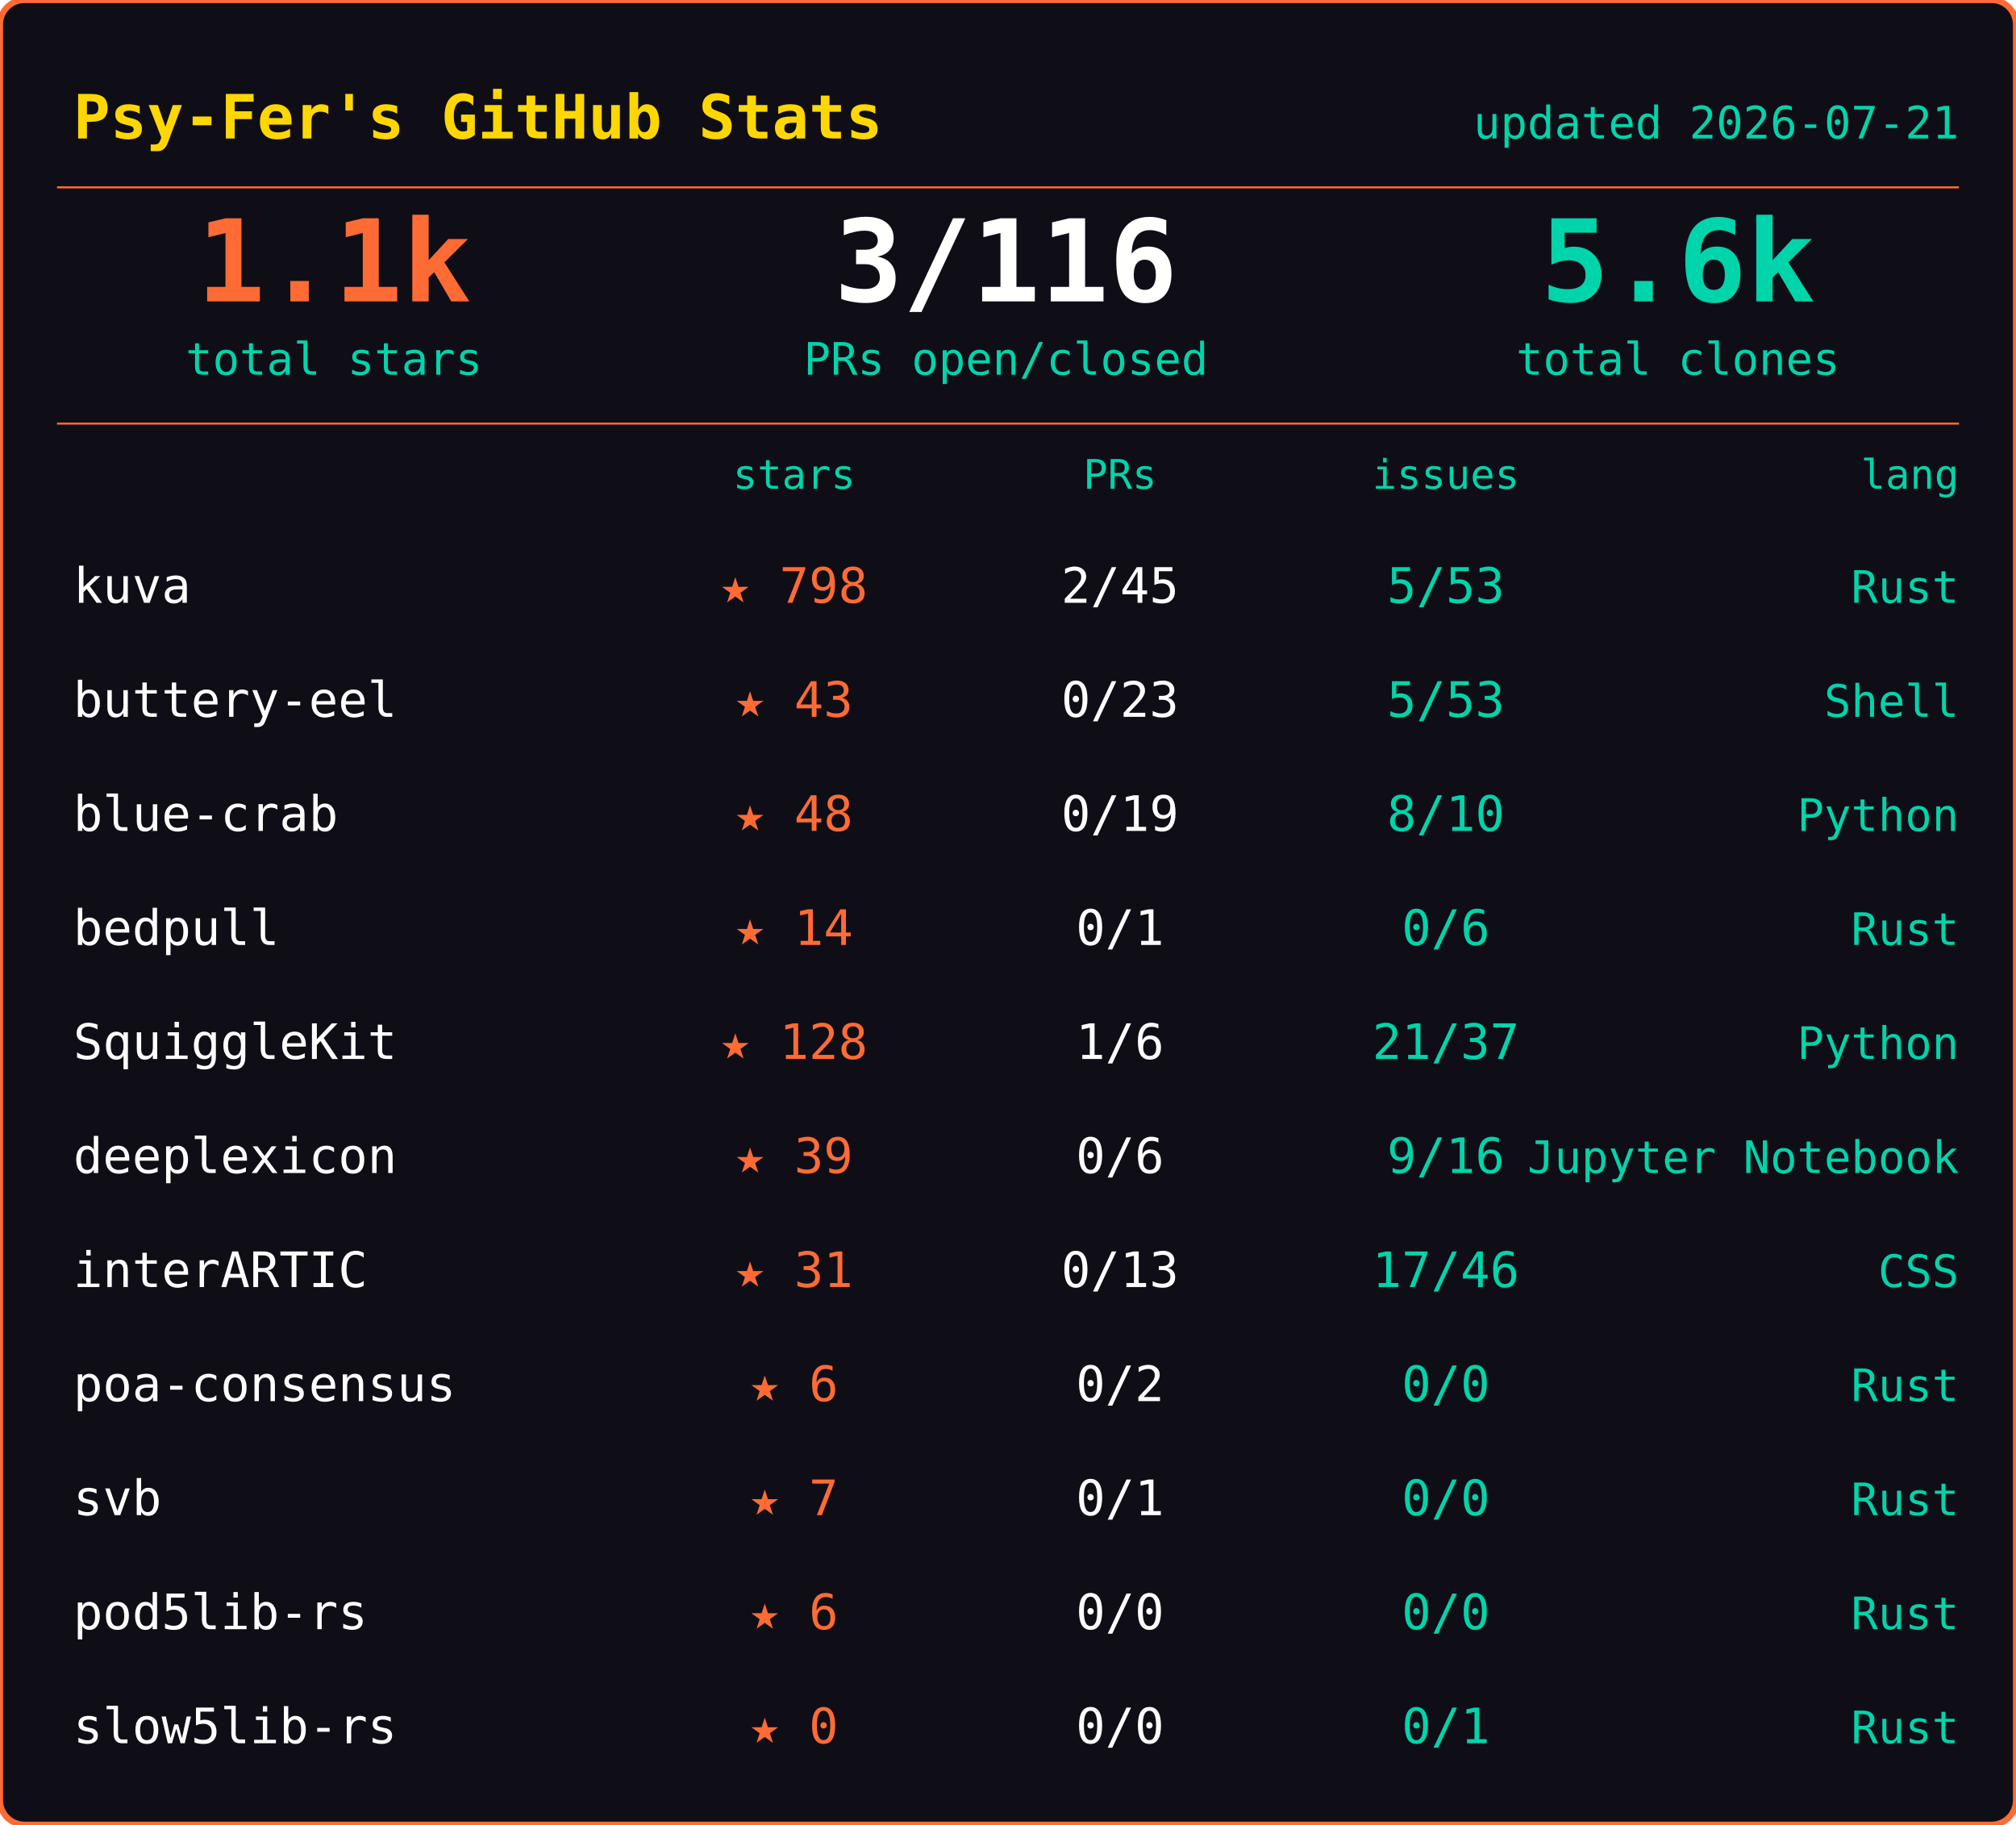
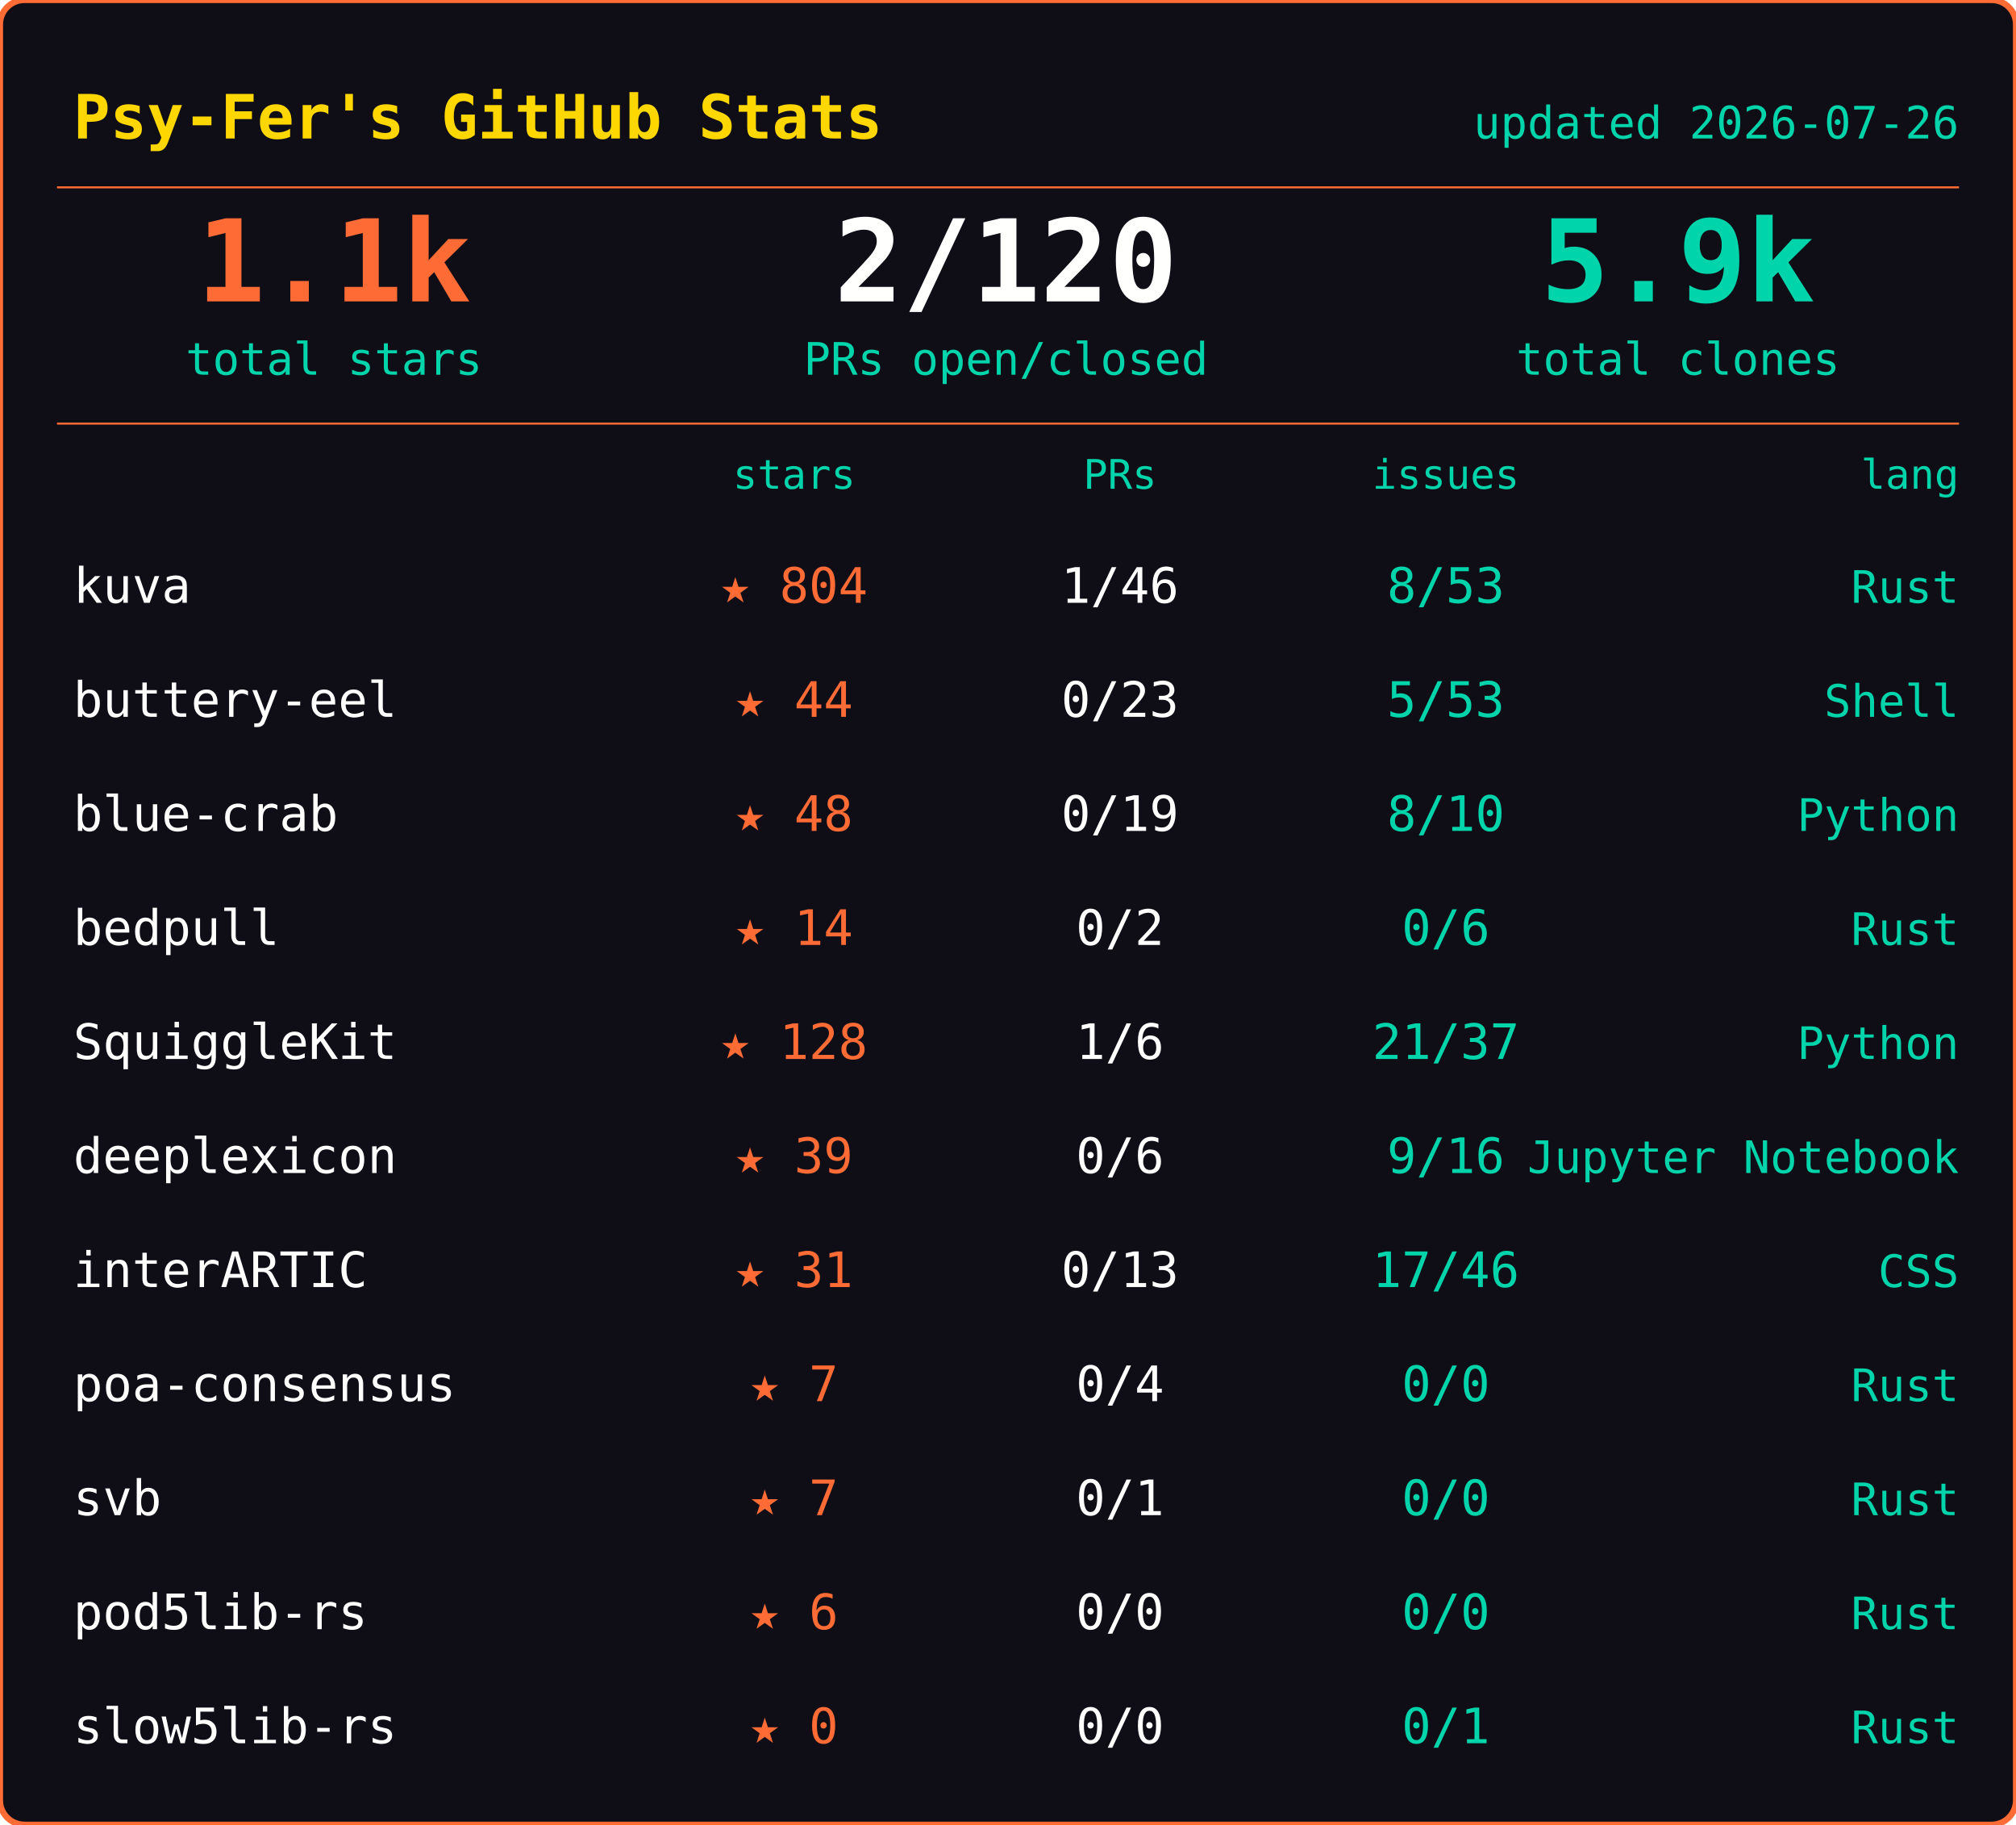
<svg xmlns="http://www.w3.org/2000/svg" width="495" height="448">
  <rect width="495" height="448" rx="6" fill="#0f0e17" stroke="#ff6b35" stroke-width="1.5" />
  <text x="18" y="34" font-family="ui-monospace,SFMono-Regular,SF Mono,Menlo,monospace" font-size="15" font-weight="600" fill="#ffd700">Psy-Fer's GitHub Stats</text>
-   <text x="481" y="34" font-family="ui-monospace,SFMono-Regular,SF Mono,Menlo,monospace" font-size="11" fill="#00d4aa" text-anchor="end">updated 2026-07-21</text>
+   <text x="481" y="34" font-family="ui-monospace,SFMono-Regular,SF Mono,Menlo,monospace" font-size="11" fill="#00d4aa" text-anchor="end">updated 2026-07-26</text>
  <line x1="14" y1="46" x2="481" y2="46" stroke="#ff6b35" stroke-width="0.5" />
  <text x="82" y="74" font-family="ui-monospace,SFMono-Regular,SF Mono,Menlo,monospace" font-size="28" font-weight="700" fill="#ff6b35" text-anchor="middle">1.1k</text>
  <text x="82" y="92" font-family="ui-monospace,SFMono-Regular,SF Mono,Menlo,monospace" font-size="11" fill="#00d4aa" text-anchor="middle">total stars</text>
-   <text x="247" y="74" font-family="ui-monospace,SFMono-Regular,SF Mono,Menlo,monospace" font-size="28" font-weight="700" fill="#fffffe" text-anchor="middle">3/116</text>
+   <text x="247" y="74" font-family="ui-monospace,SFMono-Regular,SF Mono,Menlo,monospace" font-size="28" font-weight="700" fill="#fffffe" text-anchor="middle">2/120</text>
  <text x="247" y="92" font-family="ui-monospace,SFMono-Regular,SF Mono,Menlo,monospace" font-size="11" fill="#00d4aa" text-anchor="middle">PRs open/closed</text>
-   <text x="412" y="74" font-family="ui-monospace,SFMono-Regular,SF Mono,Menlo,monospace" font-size="28" font-weight="700" fill="#00d4aa" text-anchor="middle">5.6k</text>
+   <text x="412" y="74" font-family="ui-monospace,SFMono-Regular,SF Mono,Menlo,monospace" font-size="28" font-weight="700" fill="#00d4aa" text-anchor="middle">5.9k</text>
  <text x="412" y="92" font-family="ui-monospace,SFMono-Regular,SF Mono,Menlo,monospace" font-size="11" fill="#00d4aa" text-anchor="middle">total clones</text>
  <line x1="14" y1="104" x2="481" y2="104" stroke="#ff6b35" stroke-width="0.5" />
  <text x="195" y="120" font-family="ui-monospace,SFMono-Regular,SF Mono,Menlo,monospace" font-size="10" fill="#00d4aa" text-anchor="middle">stars</text>
  <text x="275" y="120" font-family="ui-monospace,SFMono-Regular,SF Mono,Menlo,monospace" font-size="10" fill="#00d4aa" text-anchor="middle">PRs</text>
  <text x="355" y="120" font-family="ui-monospace,SFMono-Regular,SF Mono,Menlo,monospace" font-size="10" fill="#00d4aa" text-anchor="middle">issues</text>
  <text x="481" y="120" font-family="ui-monospace,SFMono-Regular,SF Mono,Menlo,monospace" font-size="10" fill="#00d4aa" text-anchor="end">lang</text>
  <text x="18" y="148" font-family="ui-monospace,SFMono-Regular,SF Mono,Menlo,monospace" font-size="12" fill="#fffffe">kuva</text>
-   <text x="195" y="148" font-family="ui-monospace,SFMono-Regular,SF Mono,Menlo,monospace" font-size="12" fill="#ff6b35" text-anchor="middle">★ 798</text>
-   <text x="275" y="148" font-family="ui-monospace,SFMono-Regular,SF Mono,Menlo,monospace" font-size="12" fill="#fffffe" text-anchor="middle">2/45</text>
-   <text x="355" y="148" font-family="ui-monospace,SFMono-Regular,SF Mono,Menlo,monospace" font-size="12" fill="#00d4aa" text-anchor="middle">5/53</text>
+   <text x="195" y="148" font-family="ui-monospace,SFMono-Regular,SF Mono,Menlo,monospace" font-size="12" fill="#ff6b35" text-anchor="middle">★ 804</text>
+   <text x="275" y="148" font-family="ui-monospace,SFMono-Regular,SF Mono,Menlo,monospace" font-size="12" fill="#fffffe" text-anchor="middle">1/46</text>
+   <text x="355" y="148" font-family="ui-monospace,SFMono-Regular,SF Mono,Menlo,monospace" font-size="12" fill="#00d4aa" text-anchor="middle">8/53</text>
  <text x="481" y="148" font-family="ui-monospace,SFMono-Regular,SF Mono,Menlo,monospace" font-size="11" fill="#00d4aa" text-anchor="end">Rust</text>
  <text x="18" y="176" font-family="ui-monospace,SFMono-Regular,SF Mono,Menlo,monospace" font-size="12" fill="#fffffe">buttery-eel</text>
-   <text x="195" y="176" font-family="ui-monospace,SFMono-Regular,SF Mono,Menlo,monospace" font-size="12" fill="#ff6b35" text-anchor="middle">★ 43</text>
+   <text x="195" y="176" font-family="ui-monospace,SFMono-Regular,SF Mono,Menlo,monospace" font-size="12" fill="#ff6b35" text-anchor="middle">★ 44</text>
  <text x="275" y="176" font-family="ui-monospace,SFMono-Regular,SF Mono,Menlo,monospace" font-size="12" fill="#fffffe" text-anchor="middle">0/23</text>
  <text x="355" y="176" font-family="ui-monospace,SFMono-Regular,SF Mono,Menlo,monospace" font-size="12" fill="#00d4aa" text-anchor="middle">5/53</text>
  <text x="481" y="176" font-family="ui-monospace,SFMono-Regular,SF Mono,Menlo,monospace" font-size="11" fill="#00d4aa" text-anchor="end">Shell</text>
  <text x="18" y="204" font-family="ui-monospace,SFMono-Regular,SF Mono,Menlo,monospace" font-size="12" fill="#fffffe">blue-crab</text>
  <text x="195" y="204" font-family="ui-monospace,SFMono-Regular,SF Mono,Menlo,monospace" font-size="12" fill="#ff6b35" text-anchor="middle">★ 48</text>
  <text x="275" y="204" font-family="ui-monospace,SFMono-Regular,SF Mono,Menlo,monospace" font-size="12" fill="#fffffe" text-anchor="middle">0/19</text>
  <text x="355" y="204" font-family="ui-monospace,SFMono-Regular,SF Mono,Menlo,monospace" font-size="12" fill="#00d4aa" text-anchor="middle">8/10</text>
  <text x="481" y="204" font-family="ui-monospace,SFMono-Regular,SF Mono,Menlo,monospace" font-size="11" fill="#00d4aa" text-anchor="end">Python</text>
  <text x="18" y="232" font-family="ui-monospace,SFMono-Regular,SF Mono,Menlo,monospace" font-size="12" fill="#fffffe">bedpull</text>
  <text x="195" y="232" font-family="ui-monospace,SFMono-Regular,SF Mono,Menlo,monospace" font-size="12" fill="#ff6b35" text-anchor="middle">★ 14</text>
-   <text x="275" y="232" font-family="ui-monospace,SFMono-Regular,SF Mono,Menlo,monospace" font-size="12" fill="#fffffe" text-anchor="middle">0/1</text>
+   <text x="275" y="232" font-family="ui-monospace,SFMono-Regular,SF Mono,Menlo,monospace" font-size="12" fill="#fffffe" text-anchor="middle">0/2</text>
  <text x="355" y="232" font-family="ui-monospace,SFMono-Regular,SF Mono,Menlo,monospace" font-size="12" fill="#00d4aa" text-anchor="middle">0/6</text>
  <text x="481" y="232" font-family="ui-monospace,SFMono-Regular,SF Mono,Menlo,monospace" font-size="11" fill="#00d4aa" text-anchor="end">Rust</text>
  <text x="18" y="260" font-family="ui-monospace,SFMono-Regular,SF Mono,Menlo,monospace" font-size="12" fill="#fffffe">SquiggleKit</text>
  <text x="195" y="260" font-family="ui-monospace,SFMono-Regular,SF Mono,Menlo,monospace" font-size="12" fill="#ff6b35" text-anchor="middle">★ 128</text>
  <text x="275" y="260" font-family="ui-monospace,SFMono-Regular,SF Mono,Menlo,monospace" font-size="12" fill="#fffffe" text-anchor="middle">1/6</text>
  <text x="355" y="260" font-family="ui-monospace,SFMono-Regular,SF Mono,Menlo,monospace" font-size="12" fill="#00d4aa" text-anchor="middle">21/37</text>
  <text x="481" y="260" font-family="ui-monospace,SFMono-Regular,SF Mono,Menlo,monospace" font-size="11" fill="#00d4aa" text-anchor="end">Python</text>
  <text x="18" y="288" font-family="ui-monospace,SFMono-Regular,SF Mono,Menlo,monospace" font-size="12" fill="#fffffe">deeplexicon</text>
  <text x="195" y="288" font-family="ui-monospace,SFMono-Regular,SF Mono,Menlo,monospace" font-size="12" fill="#ff6b35" text-anchor="middle">★ 39</text>
  <text x="275" y="288" font-family="ui-monospace,SFMono-Regular,SF Mono,Menlo,monospace" font-size="12" fill="#fffffe" text-anchor="middle">0/6</text>
  <text x="355" y="288" font-family="ui-monospace,SFMono-Regular,SF Mono,Menlo,monospace" font-size="12" fill="#00d4aa" text-anchor="middle">9/16</text>
  <text x="481" y="288" font-family="ui-monospace,SFMono-Regular,SF Mono,Menlo,monospace" font-size="11" fill="#00d4aa" text-anchor="end">Jupyter Notebook</text>
  <text x="18" y="316" font-family="ui-monospace,SFMono-Regular,SF Mono,Menlo,monospace" font-size="12" fill="#fffffe">interARTIC</text>
  <text x="195" y="316" font-family="ui-monospace,SFMono-Regular,SF Mono,Menlo,monospace" font-size="12" fill="#ff6b35" text-anchor="middle">★ 31</text>
  <text x="275" y="316" font-family="ui-monospace,SFMono-Regular,SF Mono,Menlo,monospace" font-size="12" fill="#fffffe" text-anchor="middle">0/13</text>
  <text x="355" y="316" font-family="ui-monospace,SFMono-Regular,SF Mono,Menlo,monospace" font-size="12" fill="#00d4aa" text-anchor="middle">17/46</text>
  <text x="481" y="316" font-family="ui-monospace,SFMono-Regular,SF Mono,Menlo,monospace" font-size="11" fill="#00d4aa" text-anchor="end">CSS</text>
  <text x="18" y="344" font-family="ui-monospace,SFMono-Regular,SF Mono,Menlo,monospace" font-size="12" fill="#fffffe">poa-consensus</text>
-   <text x="195" y="344" font-family="ui-monospace,SFMono-Regular,SF Mono,Menlo,monospace" font-size="12" fill="#ff6b35" text-anchor="middle">★ 6</text>
-   <text x="275" y="344" font-family="ui-monospace,SFMono-Regular,SF Mono,Menlo,monospace" font-size="12" fill="#fffffe" text-anchor="middle">0/2</text>
+   <text x="195" y="344" font-family="ui-monospace,SFMono-Regular,SF Mono,Menlo,monospace" font-size="12" fill="#ff6b35" text-anchor="middle">★ 7</text>
+   <text x="275" y="344" font-family="ui-monospace,SFMono-Regular,SF Mono,Menlo,monospace" font-size="12" fill="#fffffe" text-anchor="middle">0/4</text>
  <text x="355" y="344" font-family="ui-monospace,SFMono-Regular,SF Mono,Menlo,monospace" font-size="12" fill="#00d4aa" text-anchor="middle">0/0</text>
  <text x="481" y="344" font-family="ui-monospace,SFMono-Regular,SF Mono,Menlo,monospace" font-size="11" fill="#00d4aa" text-anchor="end">Rust</text>
  <text x="18" y="372" font-family="ui-monospace,SFMono-Regular,SF Mono,Menlo,monospace" font-size="12" fill="#fffffe">svb</text>
  <text x="195" y="372" font-family="ui-monospace,SFMono-Regular,SF Mono,Menlo,monospace" font-size="12" fill="#ff6b35" text-anchor="middle">★ 7</text>
  <text x="275" y="372" font-family="ui-monospace,SFMono-Regular,SF Mono,Menlo,monospace" font-size="12" fill="#fffffe" text-anchor="middle">0/1</text>
  <text x="355" y="372" font-family="ui-monospace,SFMono-Regular,SF Mono,Menlo,monospace" font-size="12" fill="#00d4aa" text-anchor="middle">0/0</text>
  <text x="481" y="372" font-family="ui-monospace,SFMono-Regular,SF Mono,Menlo,monospace" font-size="11" fill="#00d4aa" text-anchor="end">Rust</text>
  <text x="18" y="400" font-family="ui-monospace,SFMono-Regular,SF Mono,Menlo,monospace" font-size="12" fill="#fffffe">pod5lib-rs</text>
  <text x="195" y="400" font-family="ui-monospace,SFMono-Regular,SF Mono,Menlo,monospace" font-size="12" fill="#ff6b35" text-anchor="middle">★ 6</text>
  <text x="275" y="400" font-family="ui-monospace,SFMono-Regular,SF Mono,Menlo,monospace" font-size="12" fill="#fffffe" text-anchor="middle">0/0</text>
  <text x="355" y="400" font-family="ui-monospace,SFMono-Regular,SF Mono,Menlo,monospace" font-size="12" fill="#00d4aa" text-anchor="middle">0/0</text>
  <text x="481" y="400" font-family="ui-monospace,SFMono-Regular,SF Mono,Menlo,monospace" font-size="11" fill="#00d4aa" text-anchor="end">Rust</text>
  <text x="18" y="428" font-family="ui-monospace,SFMono-Regular,SF Mono,Menlo,monospace" font-size="12" fill="#fffffe">slow5lib-rs</text>
  <text x="195" y="428" font-family="ui-monospace,SFMono-Regular,SF Mono,Menlo,monospace" font-size="12" fill="#ff6b35" text-anchor="middle">★ 0</text>
  <text x="275" y="428" font-family="ui-monospace,SFMono-Regular,SF Mono,Menlo,monospace" font-size="12" fill="#fffffe" text-anchor="middle">0/0</text>
  <text x="355" y="428" font-family="ui-monospace,SFMono-Regular,SF Mono,Menlo,monospace" font-size="12" fill="#00d4aa" text-anchor="middle">0/1</text>
  <text x="481" y="428" font-family="ui-monospace,SFMono-Regular,SF Mono,Menlo,monospace" font-size="11" fill="#00d4aa" text-anchor="end">Rust</text>
</svg>
